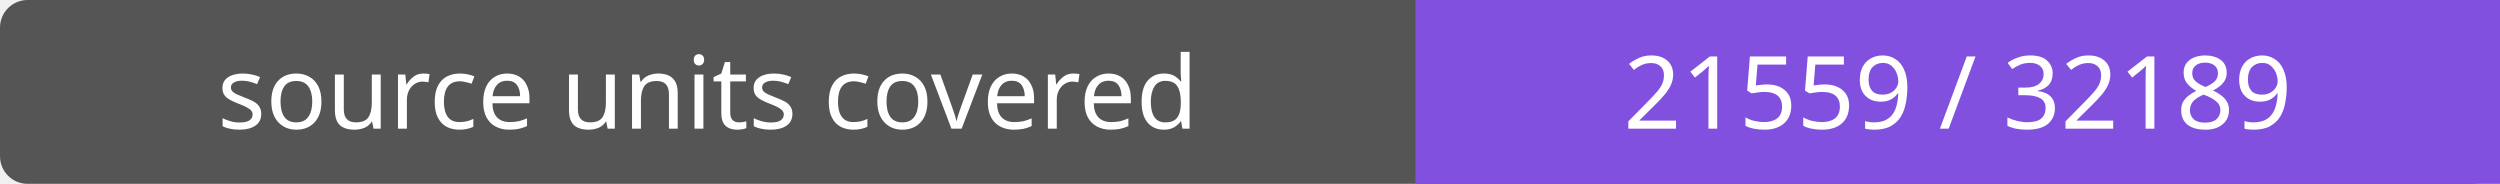
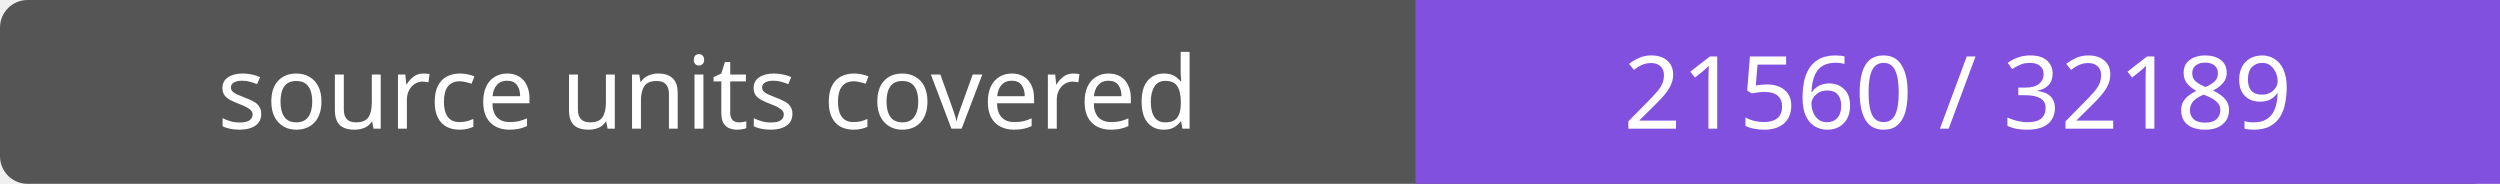
- <svg xmlns="http://www.w3.org/2000/svg" width="272" height="20" role="img" aria-label="source units covered: 21559 / 32189">
+ <svg xmlns="http://www.w3.org/2000/svg" width="272" height="20" role="img" aria-label="source units covered: 21560 / 32189">
  <rect width="272" height="20" rx="3" fill="#555" />
  <path fill="#8250df" d="M154 0h118v20H154z" />
  <g fill="#fff" text-anchor="middle" font-family="Verdana,sans-serif" font-size="11">
    <text x="77.0" y="14">source units covered</text>
-     <text x="213.0" y="14">21559 / 32189</text>
+     <text x="213.0" y="14">21560 / 32189</text>
  </g>
</svg>
